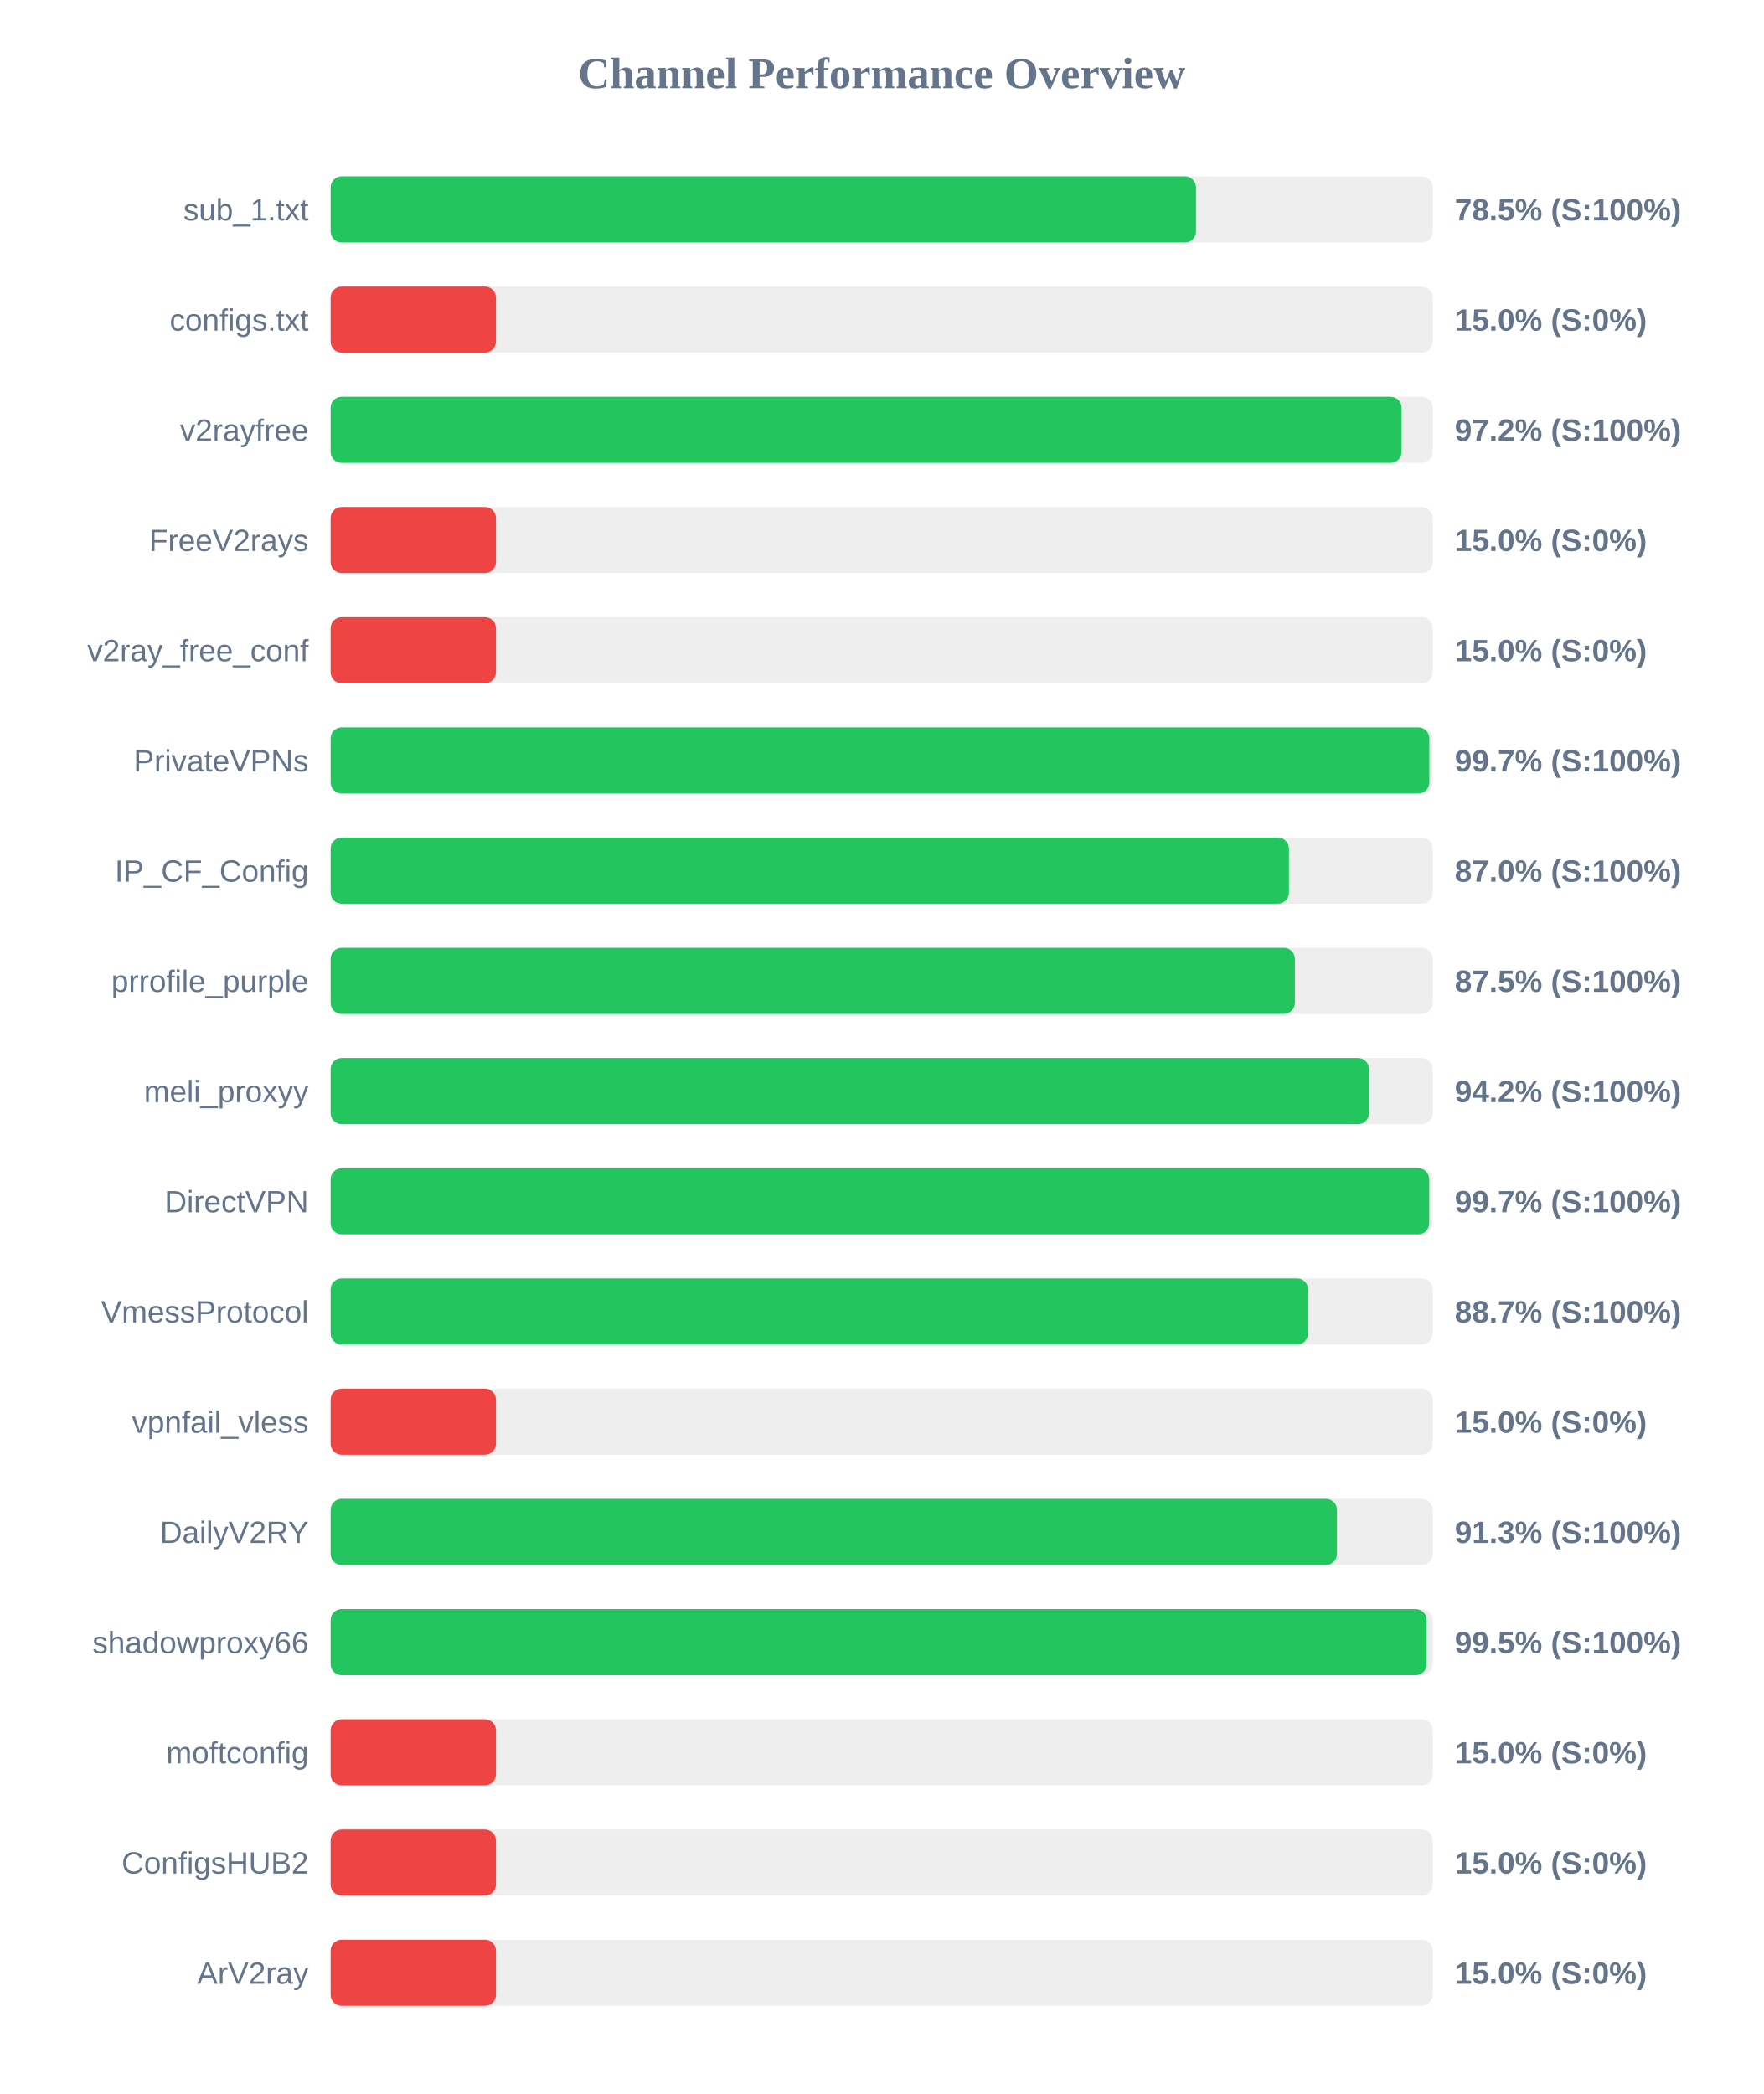
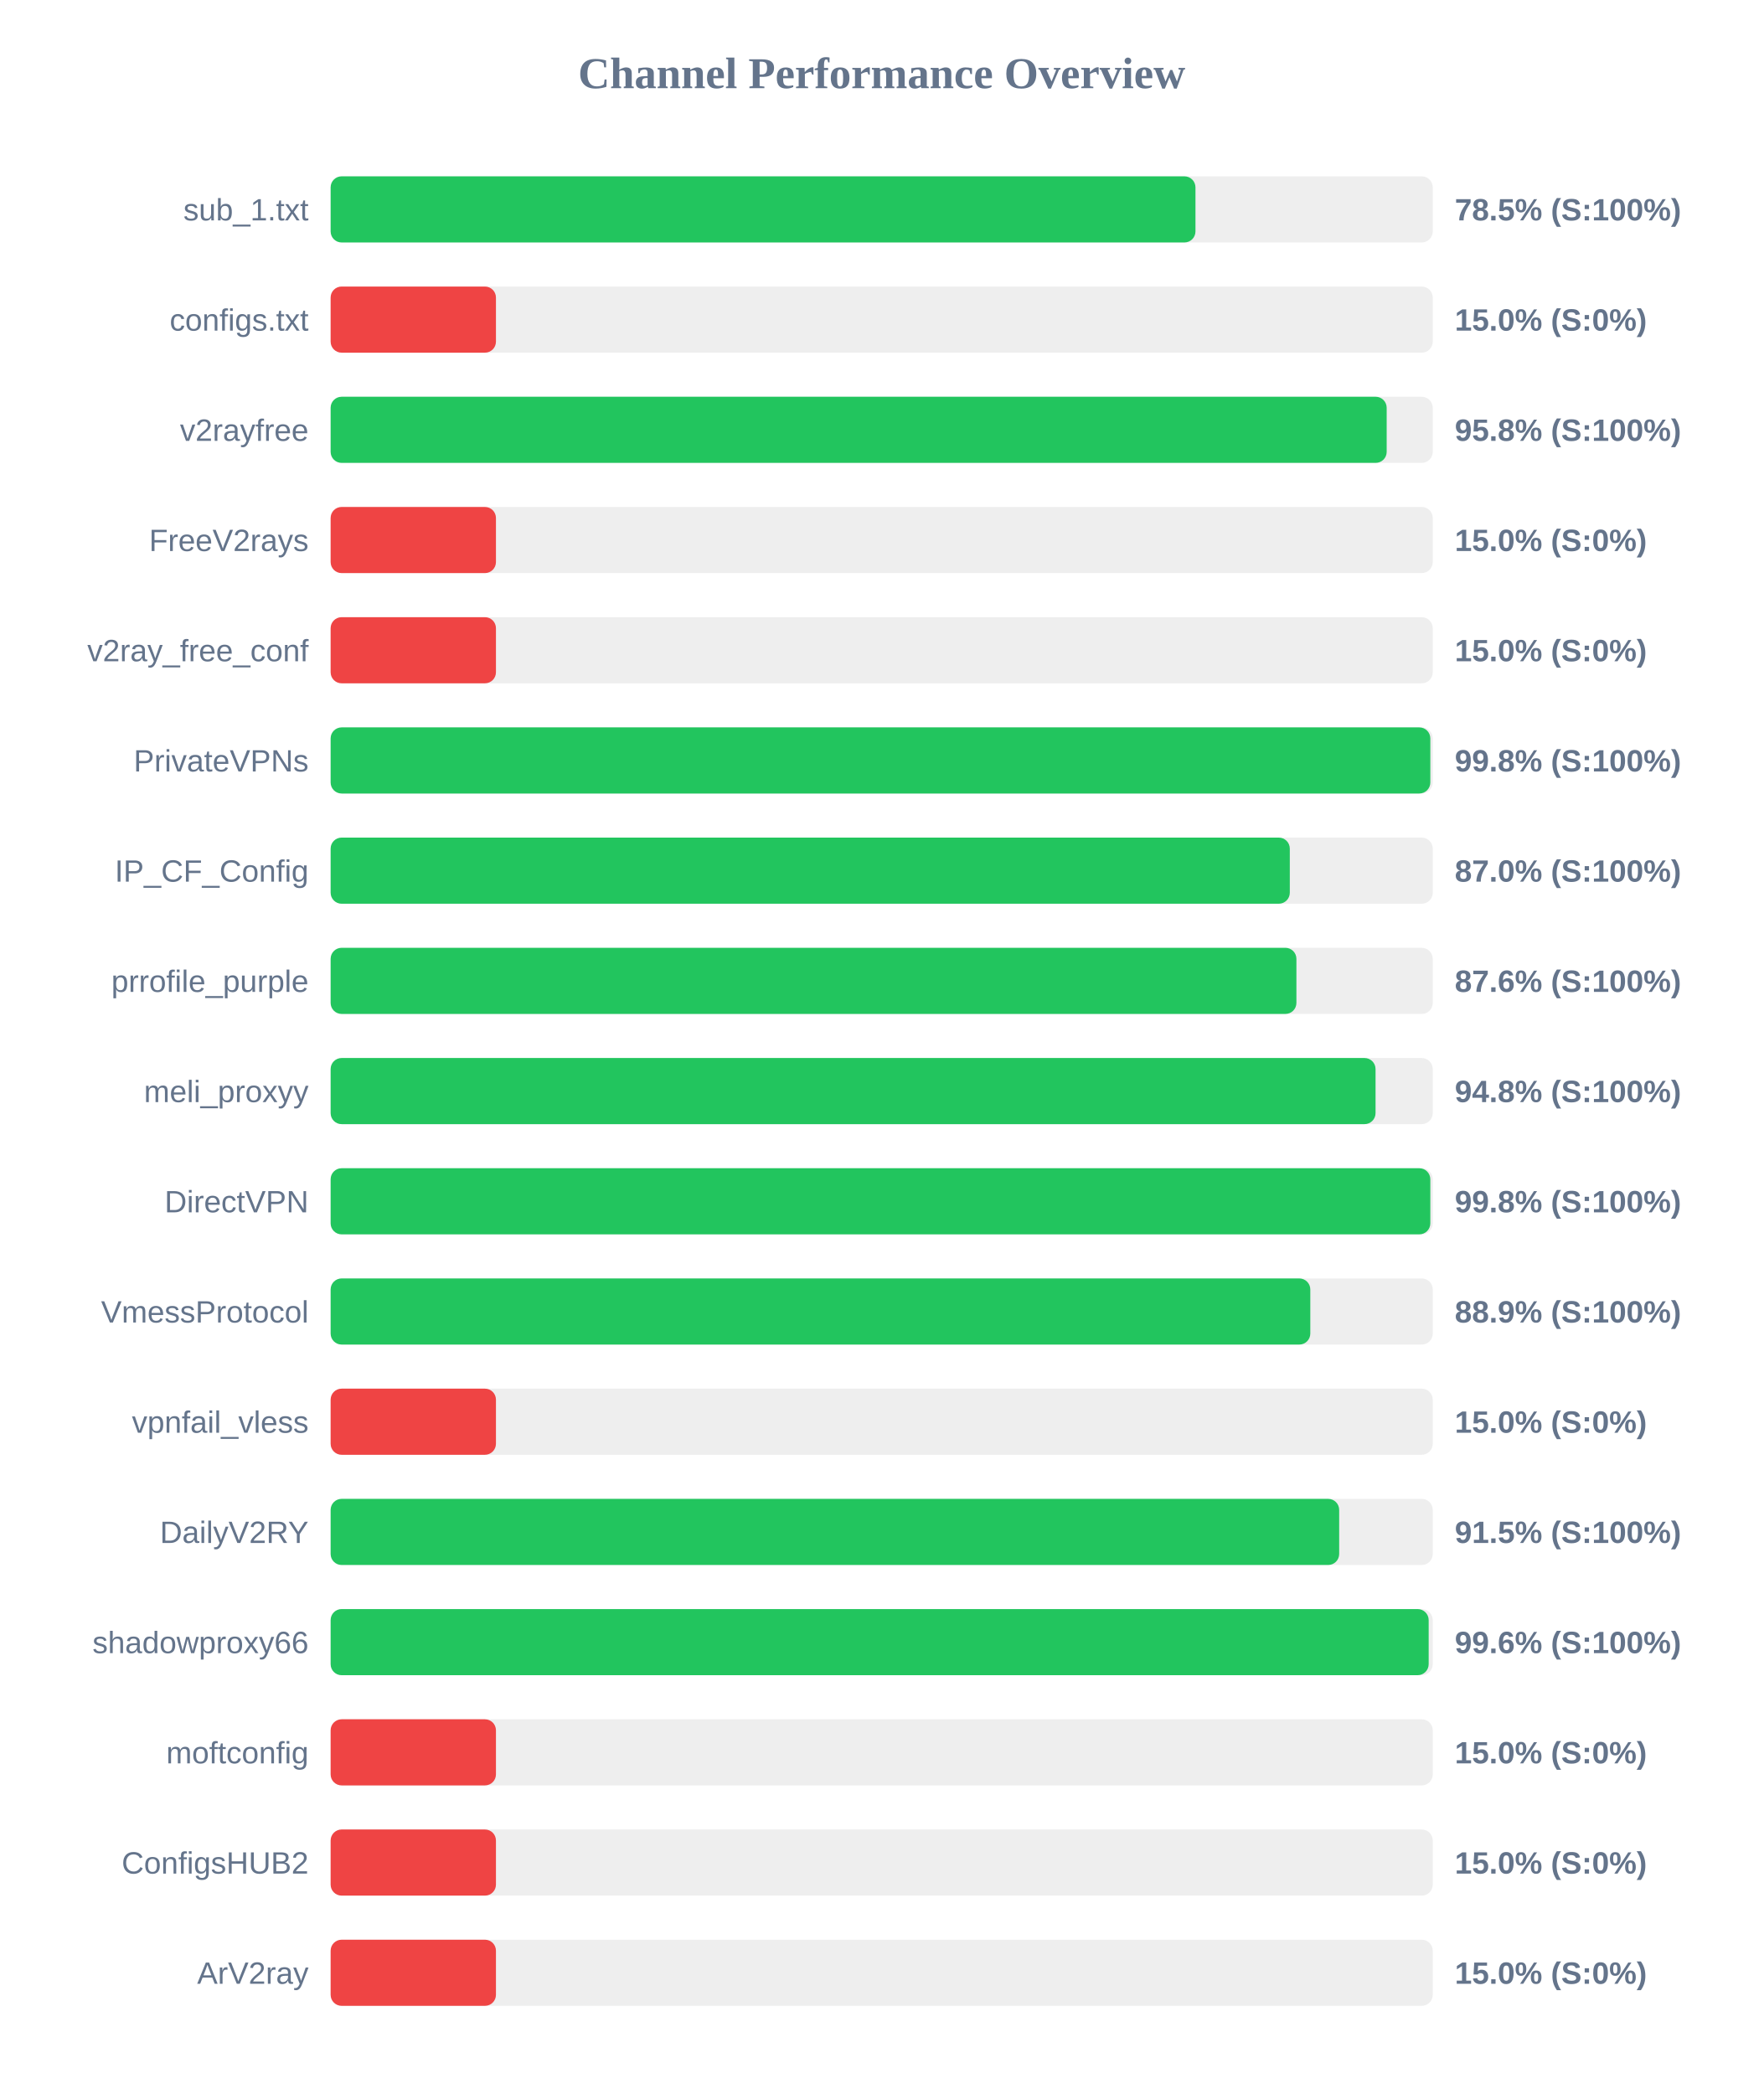
<svg xmlns="http://www.w3.org/2000/svg" width="800" height="950" version="1.1">
  <style>
        .row { font: 14px Arial; fill: #64748b; }
        .score { font: bold 14px Arial; fill: #64748b; }
    </style>
  <text x="400" y="40" text-anchor="middle" font-size="20px" font-weight="bold" fill="#64748b">Channel Performance Overview</text>
  <rect x="150" y="80" width="500" height="30" fill="#eee" rx="5" />
-   <rect x="150" y="80" width="392.6" height="30" fill="#22c55e" rx="5" />
+   <rect x="150" y="80" width="392.35" height="30" fill="#22c55e" rx="5" />
  <text x="140" y="100" text-anchor="end" class="row">sub_1.txt</text>
  <text x="660" y="100" text-anchor="start" class="score">78.5% (S:100%)</text>
  <rect x="150" y="130" width="500" height="30" fill="#eee" rx="5" />
  <rect x="150" y="130" width="75.0" height="30" fill="#ef4444" rx="5" />
  <text x="140" y="150" text-anchor="end" class="row">configs.txt</text>
  <text x="660" y="150" text-anchor="start" class="score">15.0% (S:0%)</text>
  <rect x="150" y="180" width="500" height="30" fill="#eee" rx="5" />
-   <rect x="150" y="180" width="485.85" height="30" fill="#22c55e" rx="5" />
+   <rect x="150" y="180" width="479.1" height="30" fill="#22c55e" rx="5" />
  <text x="140" y="200" text-anchor="end" class="row">v2rayfree</text>
-   <text x="660" y="200" text-anchor="start" class="score">97.2% (S:100%)</text>
+   <text x="660" y="200" text-anchor="start" class="score">95.8% (S:100%)</text>
  <rect x="150" y="230" width="500" height="30" fill="#eee" rx="5" />
  <rect x="150" y="230" width="75.0" height="30" fill="#ef4444" rx="5" />
  <text x="140" y="250" text-anchor="end" class="row">FreeV2rays</text>
  <text x="660" y="250" text-anchor="start" class="score">15.0% (S:0%)</text>
  <rect x="150" y="280" width="500" height="30" fill="#eee" rx="5" />
  <rect x="150" y="280" width="75.0" height="30" fill="#ef4444" rx="5" />
  <text x="140" y="300" text-anchor="end" class="row">v2ray_free_conf</text>
  <text x="660" y="300" text-anchor="start" class="score">15.0% (S:0%)</text>
  <rect x="150" y="330" width="500" height="30" fill="#eee" rx="5" />
-   <rect x="150" y="330" width="498.45" height="30" fill="#22c55e" rx="5" />
+   <rect x="150" y="330" width="498.9" height="30" fill="#22c55e" rx="5" />
  <text x="140" y="350" text-anchor="end" class="row">PrivateVPNs</text>
-   <text x="660" y="350" text-anchor="start" class="score">99.7% (S:100%)</text>
+   <text x="660" y="350" text-anchor="start" class="score">99.8% (S:100%)</text>
  <rect x="150" y="380" width="500" height="30" fill="#eee" rx="5" />
-   <rect x="150" y="380" width="434.75" height="30" fill="#22c55e" rx="5" />
+   <rect x="150" y="380" width="435.15" height="30" fill="#22c55e" rx="5" />
  <text x="140" y="400" text-anchor="end" class="row">IP_CF_Config</text>
  <text x="660" y="400" text-anchor="start" class="score">87.0% (S:100%)</text>
  <rect x="150" y="430" width="500" height="30" fill="#eee" rx="5" />
-   <rect x="150" y="430" width="437.45" height="30" fill="#22c55e" rx="5" />
+   <rect x="150" y="430" width="438.15" height="30" fill="#22c55e" rx="5" />
  <text x="140" y="450" text-anchor="end" class="row">prrofile_purple</text>
-   <text x="660" y="450" text-anchor="start" class="score">87.5% (S:100%)</text>
+   <text x="660" y="450" text-anchor="start" class="score">87.6% (S:100%)</text>
  <rect x="150" y="480" width="500" height="30" fill="#eee" rx="5" />
-   <rect x="150" y="480" width="471.1" height="30" fill="#22c55e" rx="5" />
+   <rect x="150" y="480" width="474.05" height="30" fill="#22c55e" rx="5" />
  <text x="140" y="500" text-anchor="end" class="row">meli_proxyy</text>
-   <text x="660" y="500" text-anchor="start" class="score">94.2% (S:100%)</text>
+   <text x="660" y="500" text-anchor="start" class="score">94.8% (S:100%)</text>
  <rect x="150" y="530" width="500" height="30" fill="#eee" rx="5" />
-   <rect x="150" y="530" width="498.4" height="30" fill="#22c55e" rx="5" />
+   <rect x="150" y="530" width="498.9" height="30" fill="#22c55e" rx="5" />
  <text x="140" y="550" text-anchor="end" class="row">DirectVPN</text>
-   <text x="660" y="550" text-anchor="start" class="score">99.7% (S:100%)</text>
+   <text x="660" y="550" text-anchor="start" class="score">99.8% (S:100%)</text>
  <rect x="150" y="580" width="500" height="30" fill="#eee" rx="5" />
-   <rect x="150" y="580" width="443.45" height="30" fill="#22c55e" rx="5" />
+   <rect x="150" y="580" width="444.45" height="30" fill="#22c55e" rx="5" />
  <text x="140" y="600" text-anchor="end" class="row">VmessProtocol</text>
-   <text x="660" y="600" text-anchor="start" class="score">88.7% (S:100%)</text>
+   <text x="660" y="600" text-anchor="start" class="score">88.9% (S:100%)</text>
  <rect x="150" y="630" width="500" height="30" fill="#eee" rx="5" />
  <rect x="150" y="630" width="75.0" height="30" fill="#ef4444" rx="5" />
  <text x="140" y="650" text-anchor="end" class="row">vpnfail_vless</text>
  <text x="660" y="650" text-anchor="start" class="score">15.0% (S:0%)</text>
  <rect x="150" y="680" width="500" height="30" fill="#eee" rx="5" />
-   <rect x="150" y="680" width="456.55" height="30" fill="#22c55e" rx="5" />
+   <rect x="150" y="680" width="457.55" height="30" fill="#22c55e" rx="5" />
  <text x="140" y="700" text-anchor="end" class="row">DailyV2RY</text>
-   <text x="660" y="700" text-anchor="start" class="score">91.3% (S:100%)</text>
+   <text x="660" y="700" text-anchor="start" class="score">91.5% (S:100%)</text>
  <rect x="150" y="730" width="500" height="30" fill="#eee" rx="5" />
-   <rect x="150" y="730" width="497.25" height="30" fill="#22c55e" rx="5" />
+   <rect x="150" y="730" width="498.15" height="30" fill="#22c55e" rx="5" />
  <text x="140" y="750" text-anchor="end" class="row">shadowproxy66</text>
-   <text x="660" y="750" text-anchor="start" class="score">99.5% (S:100%)</text>
+   <text x="660" y="750" text-anchor="start" class="score">99.6% (S:100%)</text>
  <rect x="150" y="780" width="500" height="30" fill="#eee" rx="5" />
  <rect x="150" y="780" width="75.0" height="30" fill="#ef4444" rx="5" />
  <text x="140" y="800" text-anchor="end" class="row">moftconfig</text>
  <text x="660" y="800" text-anchor="start" class="score">15.0% (S:0%)</text>
  <rect x="150" y="830" width="500" height="30" fill="#eee" rx="5" />
  <rect x="150" y="830" width="75.0" height="30" fill="#ef4444" rx="5" />
  <text x="140" y="850" text-anchor="end" class="row">ConfigsHUB2</text>
  <text x="660" y="850" text-anchor="start" class="score">15.0% (S:0%)</text>
  <rect x="150" y="880" width="500" height="30" fill="#eee" rx="5" />
  <rect x="150" y="880" width="75.0" height="30" fill="#ef4444" rx="5" />
  <text x="140" y="900" text-anchor="end" class="row">ArV2ray</text>
  <text x="660" y="900" text-anchor="start" class="score">15.0% (S:0%)</text>
</svg>
